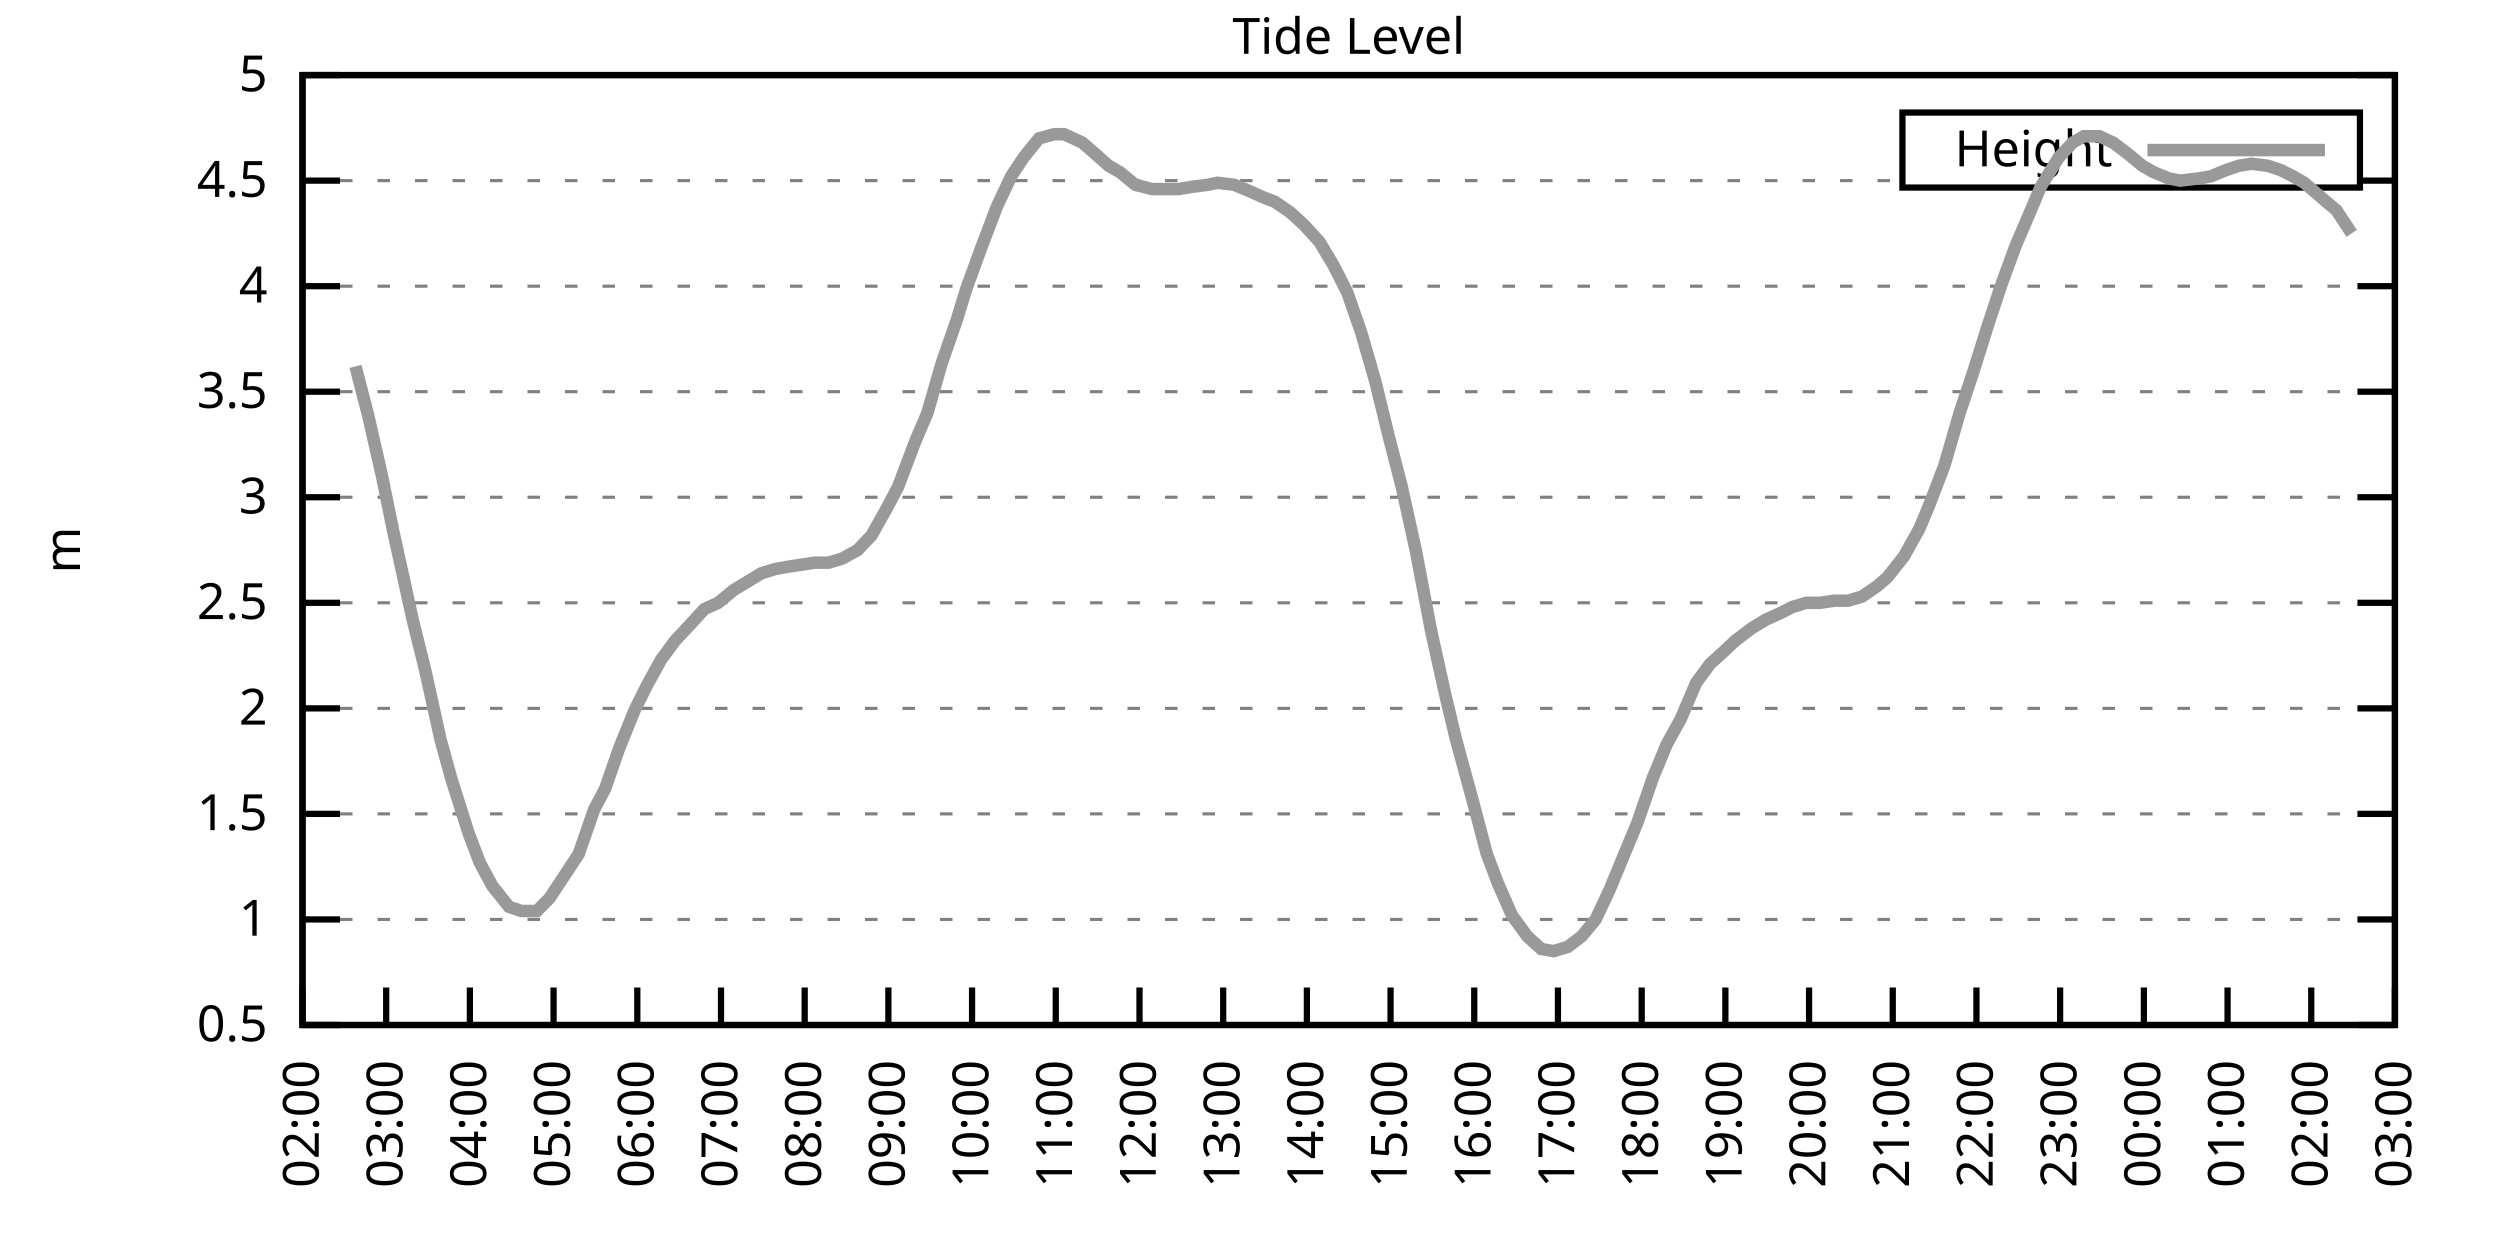
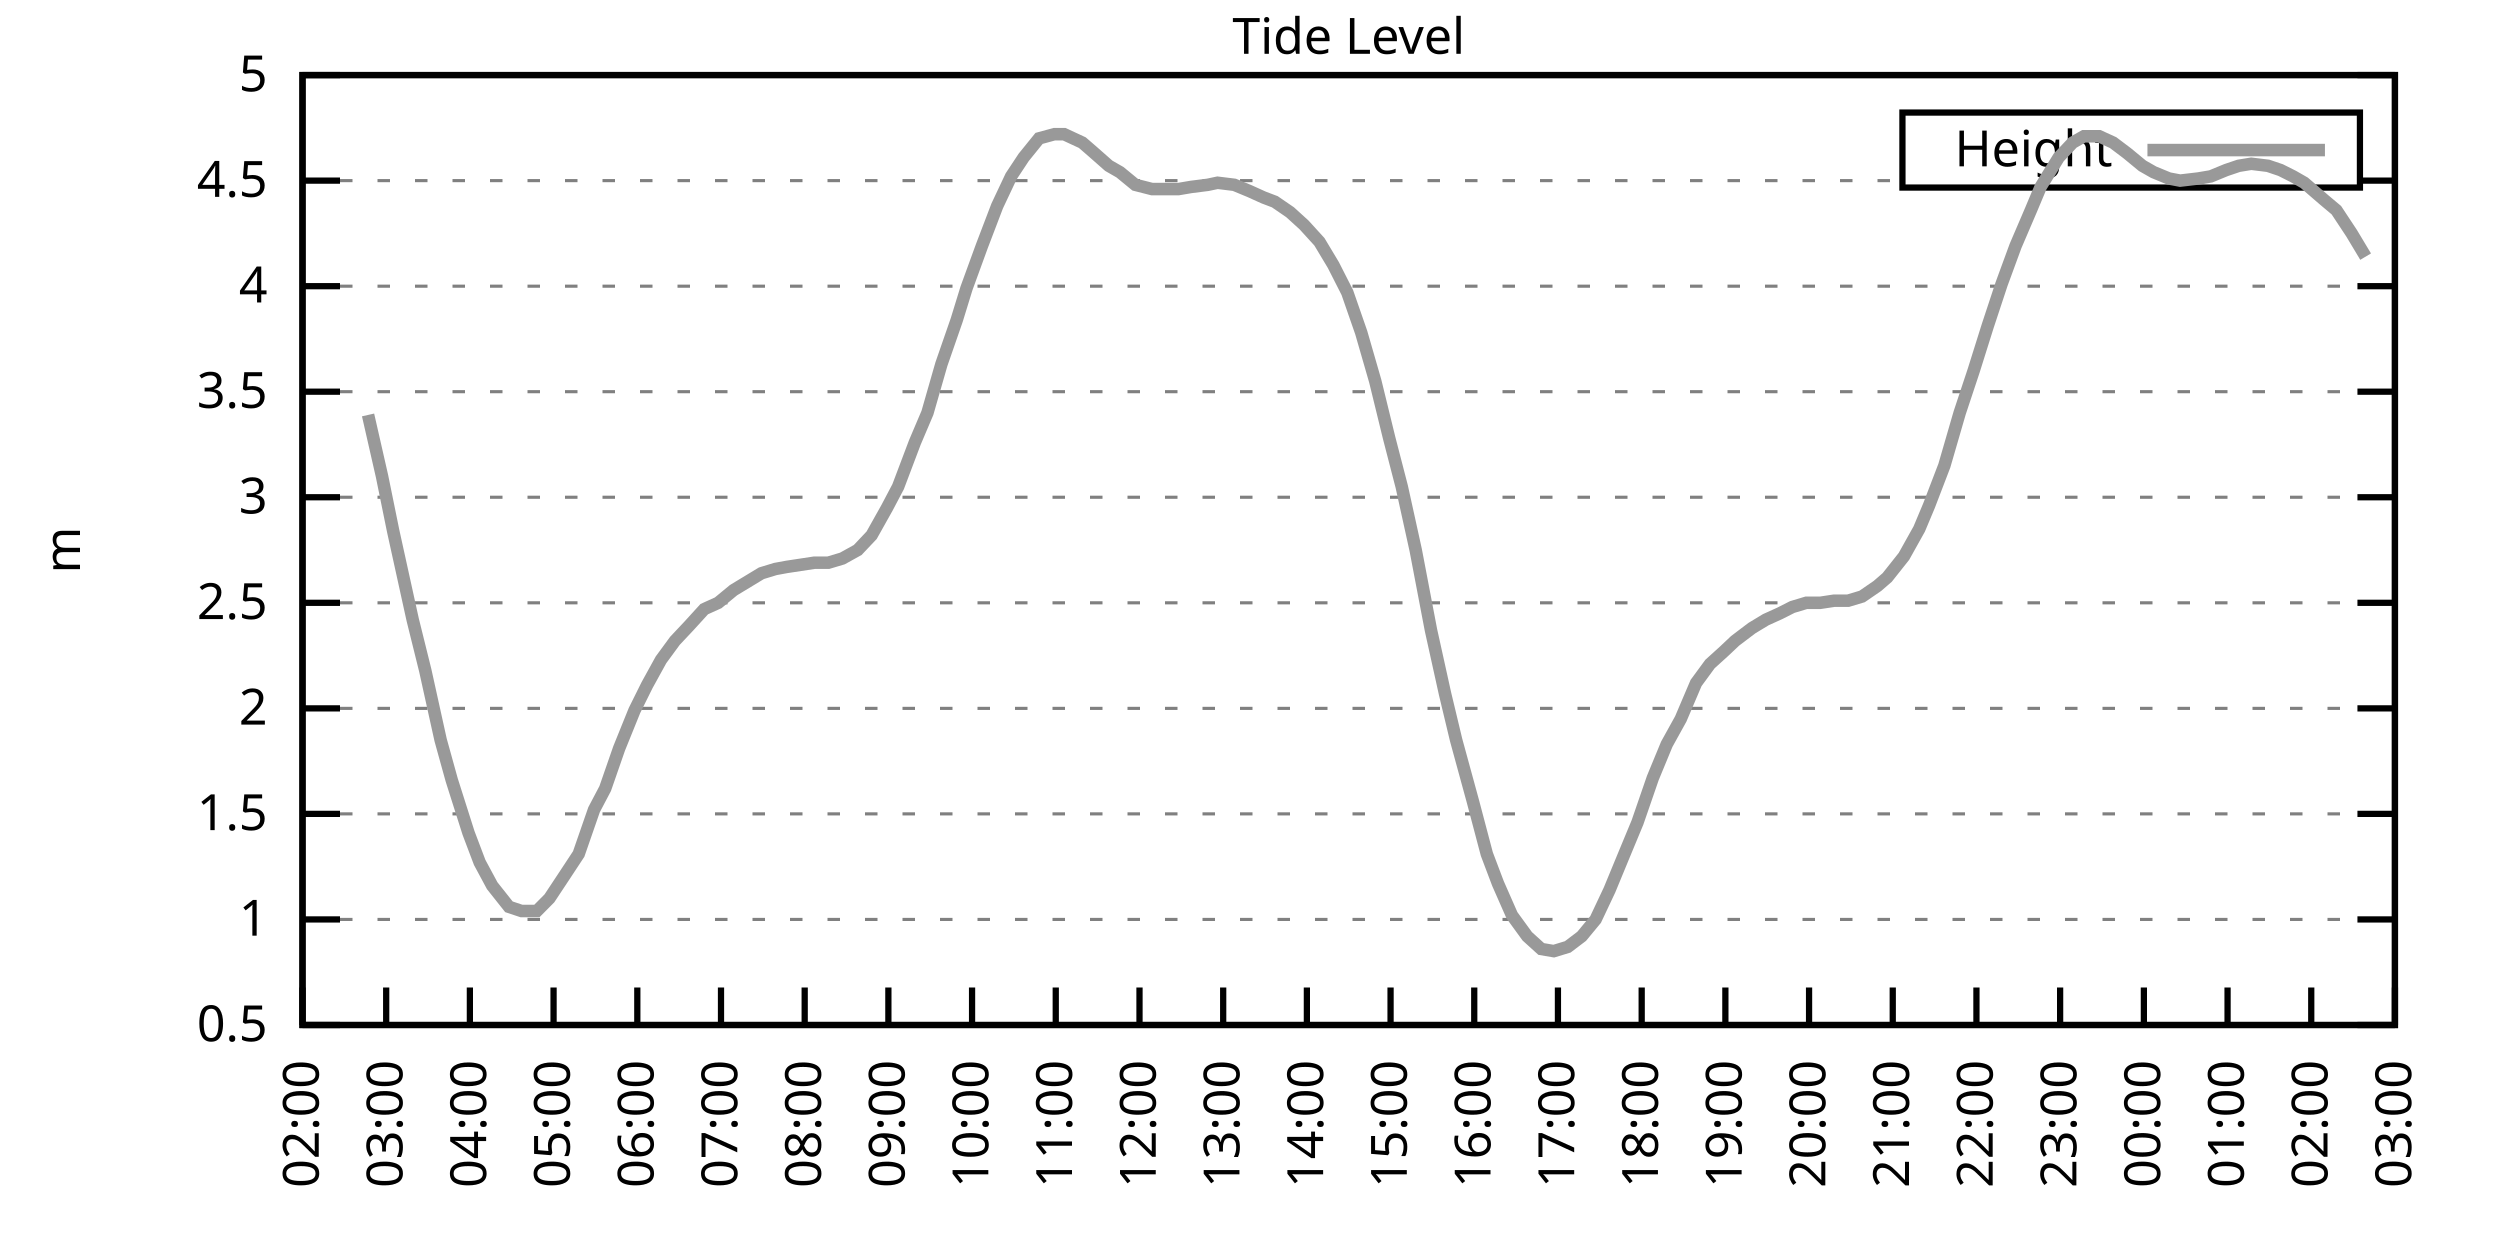
<svg xmlns="http://www.w3.org/2000/svg" xmlns:xlink="http://www.w3.org/1999/xlink" width="400" height="200" viewBox="0 0 400 200">
  <g id="gnuplot_canvas">
    <rect x="0" y="0" width="400" height="200" fill="none" />
    <defs>
      <circle id="gpDot" r="0.5" stroke-width="0.5" stroke="currentColor" />
      <path id="gpPt0" stroke-width="0.333" stroke="currentColor" d="M-1,0 h2 M0,-1 v2" />
      <path id="gpPt1" stroke-width="0.333" stroke="currentColor" d="M-1,-1 L1,1 M1,-1 L-1,1" />
      <path id="gpPt2" stroke-width="0.333" stroke="currentColor" d="M-1,0 L1,0 M0,-1 L0,1 M-1,-1 L1,1 M-1,1 L1,-1" />
      <rect id="gpPt3" stroke-width="0.333" stroke="currentColor" x="-1" y="-1" width="2" height="2" />
      <rect id="gpPt4" stroke-width="0.333" stroke="currentColor" fill="currentColor" x="-1" y="-1" width="2" height="2" />
      <circle id="gpPt5" stroke-width="0.333" stroke="currentColor" cx="0" cy="0" r="1" />
      <use xlink:href="#gpPt5" id="gpPt6" fill="currentColor" stroke="none" />
      <path id="gpPt7" stroke-width="0.333" stroke="currentColor" d="M0,-1.33 L-1.33,0.67 L1.33,0.67 z" />
      <use xlink:href="#gpPt7" id="gpPt8" fill="currentColor" stroke="none" />
      <use xlink:href="#gpPt7" id="gpPt9" stroke="currentColor" transform="rotate(180)" />
      <use xlink:href="#gpPt9" id="gpPt10" fill="currentColor" stroke="none" />
      <use xlink:href="#gpPt3" id="gpPt11" stroke="currentColor" transform="rotate(45)" />
      <use xlink:href="#gpPt11" id="gpPt12" fill="currentColor" stroke="none" />
      <path id="gpPt13" stroke-width="0.333" stroke="currentColor" d="M0,1.330 L1.265,0.411 L0.782,-1.067 L-0.782,-1.076 L-1.265,0.411 z" />
      <use xlink:href="#gpPt13" id="gpPt14" fill="currentColor" stroke="none" />
      <filter id="textbox" filterUnits="objectBoundingBox" x="0" y="0" height="1" width="1">
        <feFlood flood-color="white" flood-opacity="1" result="bgnd" />
        <feComposite in="SourceGraphic" in2="bgnd" operator="atop" />
      </filter>
      <filter id="greybox" filterUnits="objectBoundingBox" x="0" y="0" height="1" width="1">
        <feFlood flood-color="lightgrey" flood-opacity="1" result="grey" />
        <feComposite in="SourceGraphic" in2="grey" operator="atop" />
      </filter>
    </defs>
    <g fill="none" color="white" stroke="currentColor" stroke-width="1.00" stroke-linecap="butt" stroke-linejoin="miter">
</g>
    <g fill="none" color="black" stroke="currentColor" stroke-width="1.00" stroke-linecap="butt" stroke-linejoin="miter">
      <g stroke="none" shape-rendering="crispEdges">
        <polygon fill="rgb(255, 255, 255)" points="48.40,164.00 383.18,164.00 383.18,12.02 48.40,12.02 " />
      </g>
    </g>
    <g fill="none" color="black" stroke="currentColor" stroke-width="1.00" stroke-linecap="butt" stroke-linejoin="miter">
</g>
    <g fill="none" color="black" stroke="black" stroke-width="0.50" stroke-linecap="butt" stroke-linejoin="miter">
</g>
    <g fill="none" color="gray" stroke="currentColor" stroke-width="0.50" stroke-linecap="butt" stroke-linejoin="miter">
      <path stroke="gray" stroke-dasharray="2,4" class="gridline" d="M48.40,164.00 L383.19,164.00  " />
    </g>
    <g fill="none" color="gray" stroke="gray" stroke-width="1.00" stroke-linecap="butt" stroke-linejoin="miter">
</g>
    <g fill="none" color="black" stroke="currentColor" stroke-width="1.00" stroke-linecap="butt" stroke-linejoin="miter">
      <path stroke="black" d="M48.40,164.00 L54.40,164.00 M383.19,164.00 L377.19,164.00  " />
      <g transform="translate(42.80,166.60)" stroke="none" fill="black" font-family="Sans" font-size="8.00" text-anchor="end">
        <text>
          <tspan font-family="Sans"> 0.5</tspan>
        </text>
      </g>
    </g>
    <g fill="none" color="black" stroke="currentColor" stroke-width="1.00" stroke-linecap="butt" stroke-linejoin="miter">
</g>
    <g fill="none" color="black" stroke="black" stroke-width="0.50" stroke-linecap="butt" stroke-linejoin="miter">
</g>
    <g fill="none" color="gray" stroke="currentColor" stroke-width="0.50" stroke-linecap="butt" stroke-linejoin="miter">
      <path stroke="gray" stroke-dasharray="2,4" class="gridline" d="M48.40,147.11 L383.19,147.11  " />
    </g>
    <g fill="none" color="gray" stroke="gray" stroke-width="1.00" stroke-linecap="butt" stroke-linejoin="miter">
</g>
    <g fill="none" color="black" stroke="currentColor" stroke-width="1.00" stroke-linecap="butt" stroke-linejoin="miter">
      <path stroke="black" d="M48.40,147.11 L54.40,147.11 M383.19,147.11 L377.19,147.11  " />
      <g transform="translate(42.80,149.71)" stroke="none" fill="black" font-family="Sans" font-size="8.00" text-anchor="end">
        <text>
          <tspan font-family="Sans"> 1</tspan>
        </text>
      </g>
    </g>
    <g fill="none" color="black" stroke="currentColor" stroke-width="1.00" stroke-linecap="butt" stroke-linejoin="miter">
</g>
    <g fill="none" color="black" stroke="black" stroke-width="0.50" stroke-linecap="butt" stroke-linejoin="miter">
</g>
    <g fill="none" color="gray" stroke="currentColor" stroke-width="0.50" stroke-linecap="butt" stroke-linejoin="miter">
      <path stroke="gray" stroke-dasharray="2,4" class="gridline" d="M48.40,130.22 L383.19,130.22  " />
    </g>
    <g fill="none" color="gray" stroke="gray" stroke-width="1.00" stroke-linecap="butt" stroke-linejoin="miter">
</g>
    <g fill="none" color="black" stroke="currentColor" stroke-width="1.00" stroke-linecap="butt" stroke-linejoin="miter">
      <path stroke="black" d="M48.40,130.22 L54.40,130.22 M383.19,130.22 L377.19,130.22  " />
      <g transform="translate(42.80,132.82)" stroke="none" fill="black" font-family="Sans" font-size="8.00" text-anchor="end">
        <text>
          <tspan font-family="Sans"> 1.5</tspan>
        </text>
      </g>
    </g>
    <g fill="none" color="black" stroke="currentColor" stroke-width="1.00" stroke-linecap="butt" stroke-linejoin="miter">
</g>
    <g fill="none" color="black" stroke="black" stroke-width="0.50" stroke-linecap="butt" stroke-linejoin="miter">
</g>
    <g fill="none" color="gray" stroke="currentColor" stroke-width="0.50" stroke-linecap="butt" stroke-linejoin="miter">
      <path stroke="gray" stroke-dasharray="2,4" class="gridline" d="M48.40,113.34 L383.19,113.34  " />
    </g>
    <g fill="none" color="gray" stroke="gray" stroke-width="1.00" stroke-linecap="butt" stroke-linejoin="miter">
</g>
    <g fill="none" color="black" stroke="currentColor" stroke-width="1.00" stroke-linecap="butt" stroke-linejoin="miter">
      <path stroke="black" d="M48.40,113.34 L54.40,113.34 M383.19,113.34 L377.19,113.34  " />
      <g transform="translate(42.80,115.94)" stroke="none" fill="black" font-family="Sans" font-size="8.00" text-anchor="end">
        <text>
          <tspan font-family="Sans"> 2</tspan>
        </text>
      </g>
    </g>
    <g fill="none" color="black" stroke="currentColor" stroke-width="1.00" stroke-linecap="butt" stroke-linejoin="miter">
</g>
    <g fill="none" color="black" stroke="black" stroke-width="0.50" stroke-linecap="butt" stroke-linejoin="miter">
</g>
    <g fill="none" color="gray" stroke="currentColor" stroke-width="0.50" stroke-linecap="butt" stroke-linejoin="miter">
      <path stroke="gray" stroke-dasharray="2,4" class="gridline" d="M48.40,96.45 L383.19,96.45  " />
    </g>
    <g fill="none" color="gray" stroke="gray" stroke-width="1.00" stroke-linecap="butt" stroke-linejoin="miter">
</g>
    <g fill="none" color="black" stroke="currentColor" stroke-width="1.00" stroke-linecap="butt" stroke-linejoin="miter">
      <path stroke="black" d="M48.40,96.45 L54.40,96.45 M383.19,96.45 L377.19,96.45  " />
      <g transform="translate(42.80,99.05)" stroke="none" fill="black" font-family="Sans" font-size="8.00" text-anchor="end">
        <text>
          <tspan font-family="Sans"> 2.5</tspan>
        </text>
      </g>
    </g>
    <g fill="none" color="black" stroke="currentColor" stroke-width="1.00" stroke-linecap="butt" stroke-linejoin="miter">
</g>
    <g fill="none" color="black" stroke="black" stroke-width="0.50" stroke-linecap="butt" stroke-linejoin="miter">
</g>
    <g fill="none" color="gray" stroke="currentColor" stroke-width="0.50" stroke-linecap="butt" stroke-linejoin="miter">
      <path stroke="gray" stroke-dasharray="2,4" class="gridline" d="M48.40,79.56 L383.19,79.56  " />
    </g>
    <g fill="none" color="gray" stroke="gray" stroke-width="1.00" stroke-linecap="butt" stroke-linejoin="miter">
</g>
    <g fill="none" color="black" stroke="currentColor" stroke-width="1.00" stroke-linecap="butt" stroke-linejoin="miter">
      <path stroke="black" d="M48.40,79.56 L54.40,79.56 M383.19,79.56 L377.19,79.56  " />
      <g transform="translate(42.80,82.16)" stroke="none" fill="black" font-family="Sans" font-size="8.00" text-anchor="end">
        <text>
          <tspan font-family="Sans"> 3</tspan>
        </text>
      </g>
    </g>
    <g fill="none" color="black" stroke="currentColor" stroke-width="1.00" stroke-linecap="butt" stroke-linejoin="miter">
</g>
    <g fill="none" color="black" stroke="black" stroke-width="0.50" stroke-linecap="butt" stroke-linejoin="miter">
</g>
    <g fill="none" color="gray" stroke="currentColor" stroke-width="0.50" stroke-linecap="butt" stroke-linejoin="miter">
      <path stroke="gray" stroke-dasharray="2,4" class="gridline" d="M48.40,62.67 L383.19,62.67  " />
    </g>
    <g fill="none" color="gray" stroke="gray" stroke-width="1.00" stroke-linecap="butt" stroke-linejoin="miter">
</g>
    <g fill="none" color="black" stroke="currentColor" stroke-width="1.00" stroke-linecap="butt" stroke-linejoin="miter">
      <path stroke="black" d="M48.40,62.67 L54.40,62.67 M383.19,62.67 L377.19,62.67  " />
      <g transform="translate(42.80,65.27)" stroke="none" fill="black" font-family="Sans" font-size="8.00" text-anchor="end">
        <text>
          <tspan font-family="Sans"> 3.5</tspan>
        </text>
      </g>
    </g>
    <g fill="none" color="black" stroke="currentColor" stroke-width="1.00" stroke-linecap="butt" stroke-linejoin="miter">
</g>
    <g fill="none" color="black" stroke="black" stroke-width="0.50" stroke-linecap="butt" stroke-linejoin="miter">
</g>
    <g fill="none" color="gray" stroke="currentColor" stroke-width="0.50" stroke-linecap="butt" stroke-linejoin="miter">
      <path stroke="gray" stroke-dasharray="2,4" class="gridline" d="M48.40,45.79 L383.19,45.79  " />
    </g>
    <g fill="none" color="gray" stroke="gray" stroke-width="1.00" stroke-linecap="butt" stroke-linejoin="miter">
</g>
    <g fill="none" color="black" stroke="currentColor" stroke-width="1.00" stroke-linecap="butt" stroke-linejoin="miter">
      <path stroke="black" d="M48.40,45.79 L54.40,45.79 M383.19,45.79 L377.19,45.79  " />
      <g transform="translate(42.80,48.39)" stroke="none" fill="black" font-family="Sans" font-size="8.00" text-anchor="end">
        <text>
          <tspan font-family="Sans"> 4</tspan>
        </text>
      </g>
    </g>
    <g fill="none" color="black" stroke="currentColor" stroke-width="1.00" stroke-linecap="butt" stroke-linejoin="miter">
</g>
    <g fill="none" color="black" stroke="black" stroke-width="0.50" stroke-linecap="butt" stroke-linejoin="miter">
</g>
    <g fill="none" color="gray" stroke="currentColor" stroke-width="0.50" stroke-linecap="butt" stroke-linejoin="miter">
      <path stroke="gray" stroke-dasharray="2,4" class="gridline" d="M48.40,28.90 L304.39,28.90 M377.59,28.90 L383.19,28.90  " />
    </g>
    <g fill="none" color="gray" stroke="gray" stroke-width="1.00" stroke-linecap="butt" stroke-linejoin="miter">
</g>
    <g fill="none" color="black" stroke="currentColor" stroke-width="1.00" stroke-linecap="butt" stroke-linejoin="miter">
      <path stroke="black" d="M48.40,28.90 L54.40,28.90 M383.19,28.90 L377.19,28.90  " />
      <g transform="translate(42.80,31.50)" stroke="none" fill="black" font-family="Sans" font-size="8.00" text-anchor="end">
        <text>
          <tspan font-family="Sans"> 4.5</tspan>
        </text>
      </g>
    </g>
    <g fill="none" color="black" stroke="currentColor" stroke-width="1.00" stroke-linecap="butt" stroke-linejoin="miter">
</g>
    <g fill="none" color="black" stroke="black" stroke-width="0.50" stroke-linecap="butt" stroke-linejoin="miter">
</g>
    <g fill="none" color="gray" stroke="currentColor" stroke-width="0.50" stroke-linecap="butt" stroke-linejoin="miter">
      <path stroke="gray" stroke-dasharray="2,4" class="gridline" d="M48.40,12.01 L383.19,12.01  " />
    </g>
    <g fill="none" color="gray" stroke="gray" stroke-width="1.00" stroke-linecap="butt" stroke-linejoin="miter">
</g>
    <g fill="none" color="black" stroke="currentColor" stroke-width="1.00" stroke-linecap="butt" stroke-linejoin="miter">
      <path stroke="black" d="M48.40,12.01 L54.40,12.01 M383.19,12.01 L377.19,12.01  " />
      <g transform="translate(42.80,14.61)" stroke="none" fill="black" font-family="Sans" font-size="8.00" text-anchor="end">
        <text>
          <tspan font-family="Sans"> 5</tspan>
        </text>
      </g>
    </g>
    <g fill="none" color="black" stroke="currentColor" stroke-width="1.00" stroke-linecap="butt" stroke-linejoin="miter">
      <path stroke="black" d="M48.40,164.00 L48.40,158.00  " />
      <g transform="translate(51.00,169.60) rotate(270.00)" stroke="none" fill="black" font-family="Sans" font-size="8.00" text-anchor="end">
        <text>
          <tspan font-family="Sans">02:00</tspan>
        </text>
      </g>
    </g>
    <g fill="none" color="black" stroke="currentColor" stroke-width="1.00" stroke-linecap="butt" stroke-linejoin="miter">
      <path stroke="black" d="M61.79,164.00 L61.79,158.00  " />
      <g transform="translate(64.39,169.60) rotate(270.00)" stroke="none" fill="black" font-family="Sans" font-size="8.00" text-anchor="end">
        <text>
          <tspan font-family="Sans">03:00</tspan>
        </text>
      </g>
    </g>
    <g fill="none" color="black" stroke="currentColor" stroke-width="1.00" stroke-linecap="butt" stroke-linejoin="miter">
      <path stroke="black" d="M75.18,164.00 L75.18,158.00  " />
      <g transform="translate(77.78,169.60) rotate(270.00)" stroke="none" fill="black" font-family="Sans" font-size="8.00" text-anchor="end">
        <text>
          <tspan font-family="Sans">04:00</tspan>
        </text>
      </g>
    </g>
    <g fill="none" color="black" stroke="currentColor" stroke-width="1.00" stroke-linecap="butt" stroke-linejoin="miter">
      <path stroke="black" d="M88.57,164.00 L88.57,158.00  " />
      <g transform="translate(91.17,169.60) rotate(270.00)" stroke="none" fill="black" font-family="Sans" font-size="8.00" text-anchor="end">
        <text>
          <tspan font-family="Sans">05:00</tspan>
        </text>
      </g>
    </g>
    <g fill="none" color="black" stroke="currentColor" stroke-width="1.00" stroke-linecap="butt" stroke-linejoin="miter">
      <path stroke="black" d="M101.97,164.00 L101.97,158.00  " />
      <g transform="translate(104.57,169.60) rotate(270.00)" stroke="none" fill="black" font-family="Sans" font-size="8.00" text-anchor="end">
        <text>
          <tspan font-family="Sans">06:00</tspan>
        </text>
      </g>
    </g>
    <g fill="none" color="black" stroke="currentColor" stroke-width="1.00" stroke-linecap="butt" stroke-linejoin="miter">
      <path stroke="black" d="M115.36,164.00 L115.36,158.00  " />
      <g transform="translate(117.96,169.60) rotate(270.00)" stroke="none" fill="black" font-family="Sans" font-size="8.00" text-anchor="end">
        <text>
          <tspan font-family="Sans">07:00</tspan>
        </text>
      </g>
    </g>
    <g fill="none" color="black" stroke="currentColor" stroke-width="1.00" stroke-linecap="butt" stroke-linejoin="miter">
      <path stroke="black" d="M128.75,164.00 L128.75,158.00  " />
      <g transform="translate(131.35,169.60) rotate(270.00)" stroke="none" fill="black" font-family="Sans" font-size="8.00" text-anchor="end">
        <text>
          <tspan font-family="Sans">08:00</tspan>
        </text>
      </g>
    </g>
    <g fill="none" color="black" stroke="currentColor" stroke-width="1.00" stroke-linecap="butt" stroke-linejoin="miter">
      <path stroke="black" d="M142.14,164.00 L142.14,158.00  " />
      <g transform="translate(144.74,169.60) rotate(270.00)" stroke="none" fill="black" font-family="Sans" font-size="8.00" text-anchor="end">
        <text>
          <tspan font-family="Sans">09:00</tspan>
        </text>
      </g>
    </g>
    <g fill="none" color="black" stroke="currentColor" stroke-width="1.00" stroke-linecap="butt" stroke-linejoin="miter">
      <path stroke="black" d="M155.53,164.00 L155.53,158.00  " />
      <g transform="translate(158.13,169.60) rotate(270.00)" stroke="none" fill="black" font-family="Sans" font-size="8.00" text-anchor="end">
        <text>
          <tspan font-family="Sans">10:00</tspan>
        </text>
      </g>
    </g>
    <g fill="none" color="black" stroke="currentColor" stroke-width="1.00" stroke-linecap="butt" stroke-linejoin="miter">
      <path stroke="black" d="M168.92,164.00 L168.92,158.00  " />
      <g transform="translate(171.52,169.60) rotate(270.00)" stroke="none" fill="black" font-family="Sans" font-size="8.00" text-anchor="end">
        <text>
          <tspan font-family="Sans">11:00</tspan>
        </text>
      </g>
    </g>
    <g fill="none" color="black" stroke="currentColor" stroke-width="1.00" stroke-linecap="butt" stroke-linejoin="miter">
      <path stroke="black" d="M182.32,164.00 L182.32,158.00  " />
      <g transform="translate(184.92,169.60) rotate(270.00)" stroke="none" fill="black" font-family="Sans" font-size="8.00" text-anchor="end">
        <text>
          <tspan font-family="Sans">12:00</tspan>
        </text>
      </g>
    </g>
    <g fill="none" color="black" stroke="currentColor" stroke-width="1.00" stroke-linecap="butt" stroke-linejoin="miter">
      <path stroke="black" d="M195.71,164.00 L195.71,158.00  " />
      <g transform="translate(198.31,169.60) rotate(270.00)" stroke="none" fill="black" font-family="Sans" font-size="8.00" text-anchor="end">
        <text>
          <tspan font-family="Sans">13:00</tspan>
        </text>
      </g>
    </g>
    <g fill="none" color="black" stroke="currentColor" stroke-width="1.00" stroke-linecap="butt" stroke-linejoin="miter">
      <path stroke="black" d="M209.10,164.00 L209.10,158.00  " />
      <g transform="translate(211.70,169.60) rotate(270.00)" stroke="none" fill="black" font-family="Sans" font-size="8.00" text-anchor="end">
        <text>
          <tspan font-family="Sans">14:00</tspan>
        </text>
      </g>
    </g>
    <g fill="none" color="black" stroke="currentColor" stroke-width="1.00" stroke-linecap="butt" stroke-linejoin="miter">
      <path stroke="black" d="M222.49,164.00 L222.49,158.00  " />
      <g transform="translate(225.09,169.60) rotate(270.00)" stroke="none" fill="black" font-family="Sans" font-size="8.00" text-anchor="end">
        <text>
          <tspan font-family="Sans">15:00</tspan>
        </text>
      </g>
    </g>
    <g fill="none" color="black" stroke="currentColor" stroke-width="1.00" stroke-linecap="butt" stroke-linejoin="miter">
      <path stroke="black" d="M235.88,164.00 L235.88,158.00  " />
      <g transform="translate(238.48,169.60) rotate(270.00)" stroke="none" fill="black" font-family="Sans" font-size="8.00" text-anchor="end">
        <text>
          <tspan font-family="Sans">16:00</tspan>
        </text>
      </g>
    </g>
    <g fill="none" color="black" stroke="currentColor" stroke-width="1.00" stroke-linecap="butt" stroke-linejoin="miter">
      <path stroke="black" d="M249.27,164.00 L249.27,158.00  " />
      <g transform="translate(251.87,169.60) rotate(270.00)" stroke="none" fill="black" font-family="Sans" font-size="8.00" text-anchor="end">
        <text>
          <tspan font-family="Sans">17:00</tspan>
        </text>
      </g>
    </g>
    <g fill="none" color="black" stroke="currentColor" stroke-width="1.00" stroke-linecap="butt" stroke-linejoin="miter">
      <path stroke="black" d="M262.67,164.00 L262.67,158.00  " />
      <g transform="translate(265.27,169.60) rotate(270.00)" stroke="none" fill="black" font-family="Sans" font-size="8.00" text-anchor="end">
        <text>
          <tspan font-family="Sans">18:00</tspan>
        </text>
      </g>
    </g>
    <g fill="none" color="black" stroke="currentColor" stroke-width="1.00" stroke-linecap="butt" stroke-linejoin="miter">
      <path stroke="black" d="M276.06,164.00 L276.06,158.00  " />
      <g transform="translate(278.66,169.60) rotate(270.00)" stroke="none" fill="black" font-family="Sans" font-size="8.00" text-anchor="end">
        <text>
          <tspan font-family="Sans">19:00</tspan>
        </text>
      </g>
    </g>
    <g fill="none" color="black" stroke="currentColor" stroke-width="1.00" stroke-linecap="butt" stroke-linejoin="miter">
      <path stroke="black" d="M289.45,164.00 L289.45,158.00  " />
      <g transform="translate(292.05,169.60) rotate(270.00)" stroke="none" fill="black" font-family="Sans" font-size="8.00" text-anchor="end">
        <text>
          <tspan font-family="Sans">20:00</tspan>
        </text>
      </g>
    </g>
    <g fill="none" color="black" stroke="currentColor" stroke-width="1.00" stroke-linecap="butt" stroke-linejoin="miter">
      <path stroke="black" d="M302.84,164.00 L302.84,158.00  " />
      <g transform="translate(305.44,169.60) rotate(270.00)" stroke="none" fill="black" font-family="Sans" font-size="8.00" text-anchor="end">
        <text>
          <tspan font-family="Sans">21:00</tspan>
        </text>
      </g>
    </g>
    <g fill="none" color="black" stroke="currentColor" stroke-width="1.00" stroke-linecap="butt" stroke-linejoin="miter">
      <path stroke="black" d="M316.23,164.00 L316.23,158.00  " />
      <g transform="translate(318.83,169.60) rotate(270.00)" stroke="none" fill="black" font-family="Sans" font-size="8.00" text-anchor="end">
        <text>
          <tspan font-family="Sans">22:00</tspan>
        </text>
      </g>
    </g>
    <g fill="none" color="black" stroke="currentColor" stroke-width="1.00" stroke-linecap="butt" stroke-linejoin="miter">
      <path stroke="black" d="M329.62,164.00 L329.62,158.00  " />
      <g transform="translate(332.22,169.60) rotate(270.00)" stroke="none" fill="black" font-family="Sans" font-size="8.00" text-anchor="end">
        <text>
          <tspan font-family="Sans">23:00</tspan>
        </text>
      </g>
    </g>
    <g fill="none" color="black" stroke="currentColor" stroke-width="1.00" stroke-linecap="butt" stroke-linejoin="miter">
      <path stroke="black" d="M343.02,164.00 L343.02,158.00  " />
      <g transform="translate(345.62,169.60) rotate(270.00)" stroke="none" fill="black" font-family="Sans" font-size="8.00" text-anchor="end">
        <text>
          <tspan font-family="Sans">00:00</tspan>
        </text>
      </g>
    </g>
    <g fill="none" color="black" stroke="currentColor" stroke-width="1.00" stroke-linecap="butt" stroke-linejoin="miter">
      <path stroke="black" d="M356.41,164.00 L356.41,158.00  " />
      <g transform="translate(359.01,169.60) rotate(270.00)" stroke="none" fill="black" font-family="Sans" font-size="8.00" text-anchor="end">
        <text>
          <tspan font-family="Sans">01:00</tspan>
        </text>
      </g>
    </g>
    <g fill="none" color="black" stroke="currentColor" stroke-width="1.00" stroke-linecap="butt" stroke-linejoin="miter">
      <path stroke="black" d="M369.80,164.00 L369.80,158.00  " />
      <g transform="translate(372.40,169.60) rotate(270.00)" stroke="none" fill="black" font-family="Sans" font-size="8.00" text-anchor="end">
        <text>
          <tspan font-family="Sans">02:00</tspan>
        </text>
      </g>
    </g>
    <g fill="none" color="black" stroke="currentColor" stroke-width="1.00" stroke-linecap="butt" stroke-linejoin="miter">
      <path stroke="black" d="M383.19,164.00 L383.19,158.00  " />
      <g transform="translate(385.79,169.60) rotate(270.00)" stroke="none" fill="black" font-family="Sans" font-size="8.00" text-anchor="end">
        <text>
          <tspan font-family="Sans">03:00</tspan>
        </text>
      </g>
    </g>
    <g fill="none" color="black" stroke="currentColor" stroke-width="1.00" stroke-linecap="butt" stroke-linejoin="miter">
</g>
    <g fill="none" color="black" stroke="currentColor" stroke-width="1.00" stroke-linecap="butt" stroke-linejoin="miter">
      <path stroke="black" d="M48.40,12.01 L48.40,164.00 L383.19,164.00 L383.19,12.01 L48.40,12.01 Z  " />
    </g>
    <g fill="none" color="black" stroke="currentColor" stroke-width="1.00" stroke-linecap="butt" stroke-linejoin="miter">
</g>
    <g fill="none" color="black" stroke="currentColor" stroke-width="1.00" stroke-linecap="butt" stroke-linejoin="miter">
      <path stroke="black" d="M304.39,30.01 L304.39,18.01 L377.59,18.01 L377.59,30.01 L304.39,30.01 Z  " />
    </g>
    <g id="Tide_level_plot_1">
      <g fill="none" color="white" stroke="black" stroke-width="2.00" stroke-linecap="butt" stroke-linejoin="miter">
</g>
      <g fill="none" color="black" stroke="currentColor" stroke-width="2.00" stroke-linecap="butt" stroke-linejoin="miter">
        <g transform="translate(337.99,26.61)" stroke="none" fill="black" font-family="Sans" font-size="8.00" text-anchor="end">
          <text>
            <tspan font-family="Sans">Height</tspan>
          </text>
        </g>
      </g>
      <g fill="none" color="black" stroke="currentColor" stroke-width="2.00" stroke-linecap="butt" stroke-linejoin="miter">
-         <path stroke="rgb(153, 153, 153)" d="M343.59,24.01 L371.99,24.01 M56.88,58.62 L58.89,66.39 L61.12,76.18 L62.91,84.97 L66.03,99.15 L68.04,107.26   L70.50,118.40 L72.28,124.82 L74.96,133.26 L76.75,137.99 L78.75,141.71 L81.43,145.09 L83.44,145.76 L85.90,145.76   L87.91,143.73 L90.14,140.36 L92.59,136.64 L95.05,129.55 L96.83,126.17 L99.06,119.75 L101.52,113.67 L103.53,109.62   L105.76,105.57 L107.99,102.53 L110.22,100.16 L112.68,97.46 L114.91,96.45 L117.37,94.42 L119.60,93.07 L121.83,91.72   L124.06,91.04 L125.85,90.71 L128.08,90.37 L130.31,90.03 L132.54,90.03 L134.78,89.36 L137.23,88.00 L139.46,85.64   L141.92,81.25 L143.70,77.87 L146.38,70.78 L148.39,66.05 L150.62,58.28 L153.08,51.19 L154.64,46.12 L157.10,39.37   L159.55,32.95 L161.78,28.22 L163.79,25.18 L166.25,22.14 L168.70,21.47 L170.26,21.47 L173.17,22.82 L174.73,24.17   L177.41,26.53 L179.19,27.55 L181.65,29.57 L184.32,30.25 L186.11,30.25 L188.57,30.25 L190.57,29.91 L193.25,29.57   L194.81,29.24 L197.49,29.57 L199.95,30.59 L202.18,31.60 L203.97,32.28 L206.42,33.96 L208.65,35.99 L211.11,38.69   L213.34,42.41 L215.57,46.80 L217.80,53.22 L220.04,60.98 L222.27,70.10 L224.28,77.87 L226.51,88.00 L228.96,100.84   L231.20,110.97 L232.98,118.40 L235.66,128.20 L237.89,136.64 L239.68,141.37 L241.91,146.44 L244.36,149.81 L246.60,151.84   L248.60,152.18 L250.84,151.50 L253.07,149.81 L255.30,147.11 L257.53,142.38 L259.76,136.98 L262.00,131.58 L264.45,124.48   L266.68,119.08 L268.92,115.03 L271.37,109.28 L273.60,106.24 L275.83,104.22 L277.62,102.53 L280.30,100.50 L282.53,99.15   L284.76,98.14 L286.77,97.12 L289.00,96.45 L291.23,96.45 L293.47,96.11 L295.70,96.11 L297.93,95.44 L300.39,93.75   L301.95,92.40 L304.63,89.02 L307.08,84.63 L308.64,80.91 L311.10,74.49 L313.55,66.05 L315.79,59.30 L318.02,52.20   L320.25,45.45 L322.48,39.37 L324.94,33.63 L326.50,29.91 L329.40,25.18 L331.63,22.82 L333.42,21.80 L335.87,21.80   L338.10,22.82 L340.34,24.51 L342.79,26.53 L344.58,27.55 L347.03,28.56 L348.82,28.90 L351.72,28.56 L353.73,28.22   L356.18,27.21 L358.19,26.53 L360.20,26.20 L362.88,26.53 L364.89,27.21 L366.90,28.22 L368.68,29.24 L371.81,31.94   L373.82,33.63 L376.27,37.34  " />
+         <path stroke="rgb(153, 153, 153)" d="M343.59,24.01 L371.99,24.01 M58.89,66.39 L61.12,76.18 L62.91,84.97 L66.03,99.15 L68.04,107.26 L70.50,118.40   L72.28,124.82 L74.96,133.26 L76.75,137.99 L78.75,141.71 L81.43,145.09 L83.44,145.76 L85.90,145.76 L87.91,143.73   L90.14,140.36 L92.59,136.64 L95.05,129.55 L96.83,126.17 L99.06,119.75 L101.52,113.67 L103.53,109.62 L105.76,105.57   L107.99,102.53 L110.22,100.16 L112.68,97.46 L114.91,96.45 L117.37,94.42 L119.60,93.07 L121.83,91.72 L124.06,91.04   L125.85,90.71 L128.08,90.37 L130.31,90.03 L132.54,90.03 L134.78,89.36 L137.23,88.00 L139.46,85.64 L141.92,81.25   L143.70,77.87 L146.38,70.78 L148.39,66.05 L150.62,58.28 L153.08,51.19 L154.64,46.12 L157.10,39.37 L159.55,32.95   L161.78,28.22 L163.79,25.18 L166.25,22.14 L168.70,21.47 L170.26,21.47 L173.17,22.82 L174.73,24.17 L177.41,26.53   L179.19,27.55 L181.65,29.57 L184.32,30.25 L186.11,30.25 L188.57,30.25 L190.57,29.91 L193.25,29.57 L194.81,29.24   L197.49,29.57 L199.95,30.59 L202.18,31.60 L203.97,32.28 L206.42,33.96 L208.65,35.99 L211.11,38.69 L213.34,42.41   L215.57,46.80 L217.80,53.22 L220.04,60.98 L222.27,70.10 L224.28,77.87 L226.51,88.00 L228.96,100.84 L231.20,110.97   L232.98,118.40 L235.66,128.20 L237.89,136.64 L239.68,141.37 L241.91,146.44 L244.36,149.81 L246.60,151.84 L248.60,152.18   L250.84,151.50 L253.07,149.81 L255.30,147.11 L257.53,142.38 L259.76,136.98 L262.00,131.58 L264.45,124.48 L266.68,119.08   L268.92,115.03 L271.37,109.28 L273.60,106.24 L275.83,104.22 L277.62,102.53 L280.30,100.50 L282.53,99.15 L284.76,98.14   L286.77,97.12 L289.00,96.45 L291.23,96.45 L293.47,96.11 L295.70,96.11 L297.93,95.44 L300.39,93.75 L301.95,92.40   L304.63,89.02 L307.08,84.63 L308.64,80.91 L311.10,74.49 L313.55,66.05 L315.79,59.30 L318.02,52.20 L320.25,45.45   L322.48,39.37 L324.94,33.63 L326.50,29.91 L329.40,25.18 L331.63,22.82 L333.42,21.80 L335.87,21.80 L338.10,22.82   L340.34,24.51 L342.79,26.53 L344.58,27.55 L347.03,28.56 L348.82,28.90 L351.72,28.56 L353.73,28.22 L356.18,27.21   L358.19,26.53 L360.20,26.20 L362.88,26.53 L364.89,27.21 L366.90,28.22 L368.68,29.24 L371.81,31.94 L373.82,33.63   L376.27,37.34 L378.50,41.06  " />
      </g>
    </g>
    <g fill="none" color="black" stroke="currentColor" stroke-width="2.00" stroke-linecap="butt" stroke-linejoin="miter">
</g>
    <g fill="none" color="black" stroke="black" stroke-width="1.00" stroke-linecap="butt" stroke-linejoin="miter">
</g>
    <g fill="none" color="black" stroke="currentColor" stroke-width="1.00" stroke-linecap="butt" stroke-linejoin="miter">
      <path stroke="black" d="M48.40,12.01 L48.40,164.00 L383.19,164.00 L383.19,12.01 L48.40,12.01 Z  " />
      <g transform="translate(12.80,88.01) rotate(270.00)" stroke="none" fill="black" font-family="Sans" font-size="8.00" text-anchor="middle">
        <text>
          <tspan font-family="Sans">m</tspan>
        </text>
      </g>
    </g>
    <g fill="none" color="black" stroke="currentColor" stroke-width="1.00" stroke-linecap="butt" stroke-linejoin="miter">
</g>
    <g fill="none" color="black" stroke="currentColor" stroke-width="1.00" stroke-linecap="butt" stroke-linejoin="miter">
      <g transform="translate(215.79,8.61)" stroke="none" fill="black" font-family="Sans" font-size="8.00" text-anchor="middle">
        <text>
          <tspan font-family="Sans">Tide Level</tspan>
        </text>
      </g>
    </g>
    <g fill="none" color="black" stroke="currentColor" stroke-width="1.00" stroke-linecap="butt" stroke-linejoin="miter">
</g>
  </g>
</svg>
